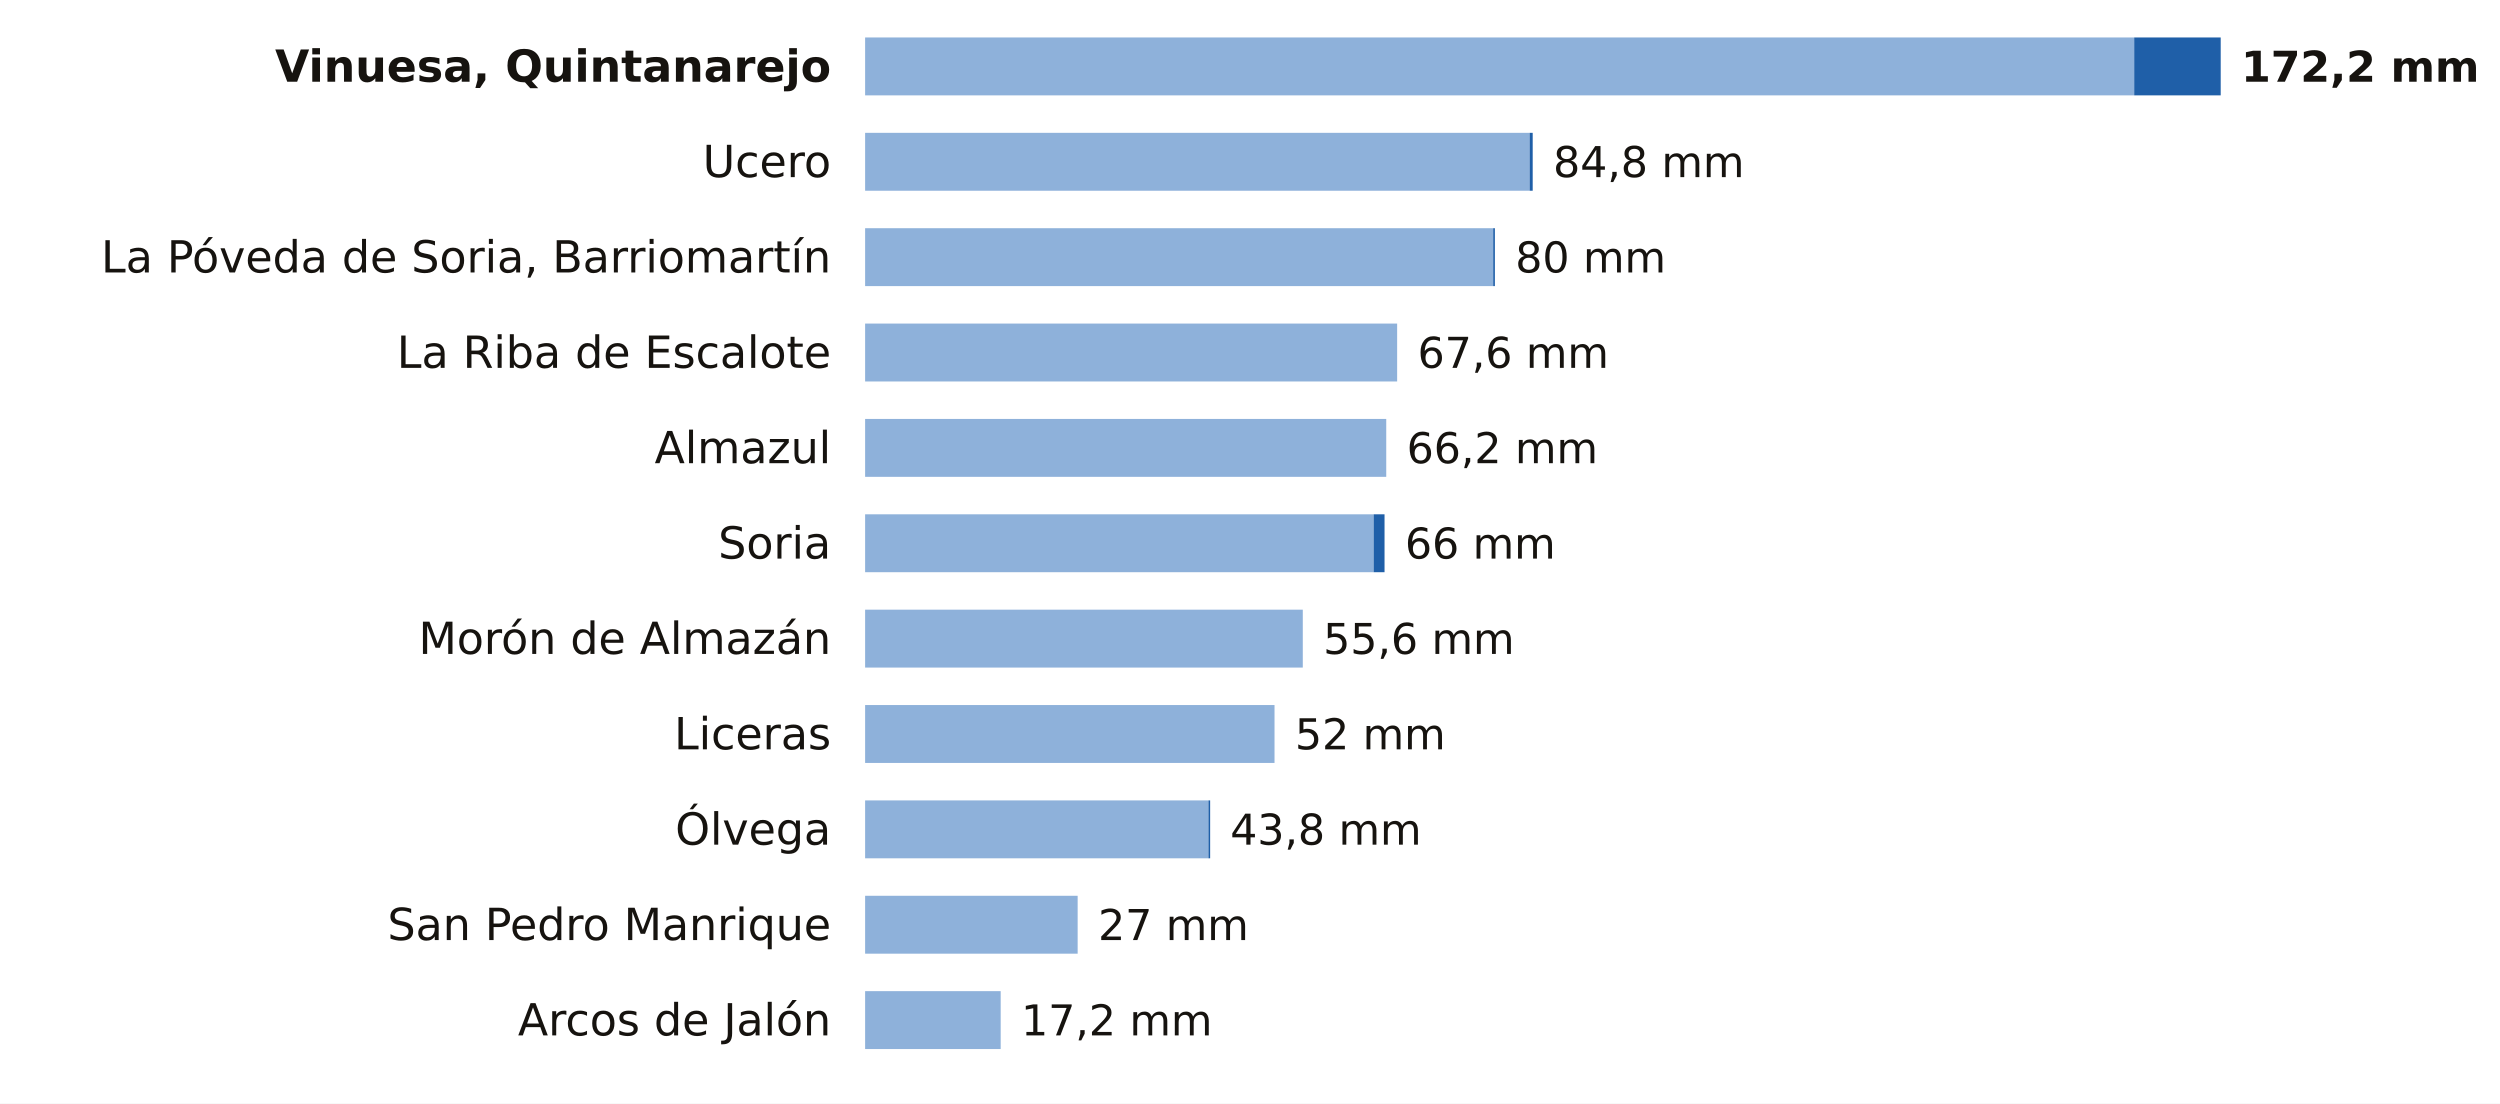
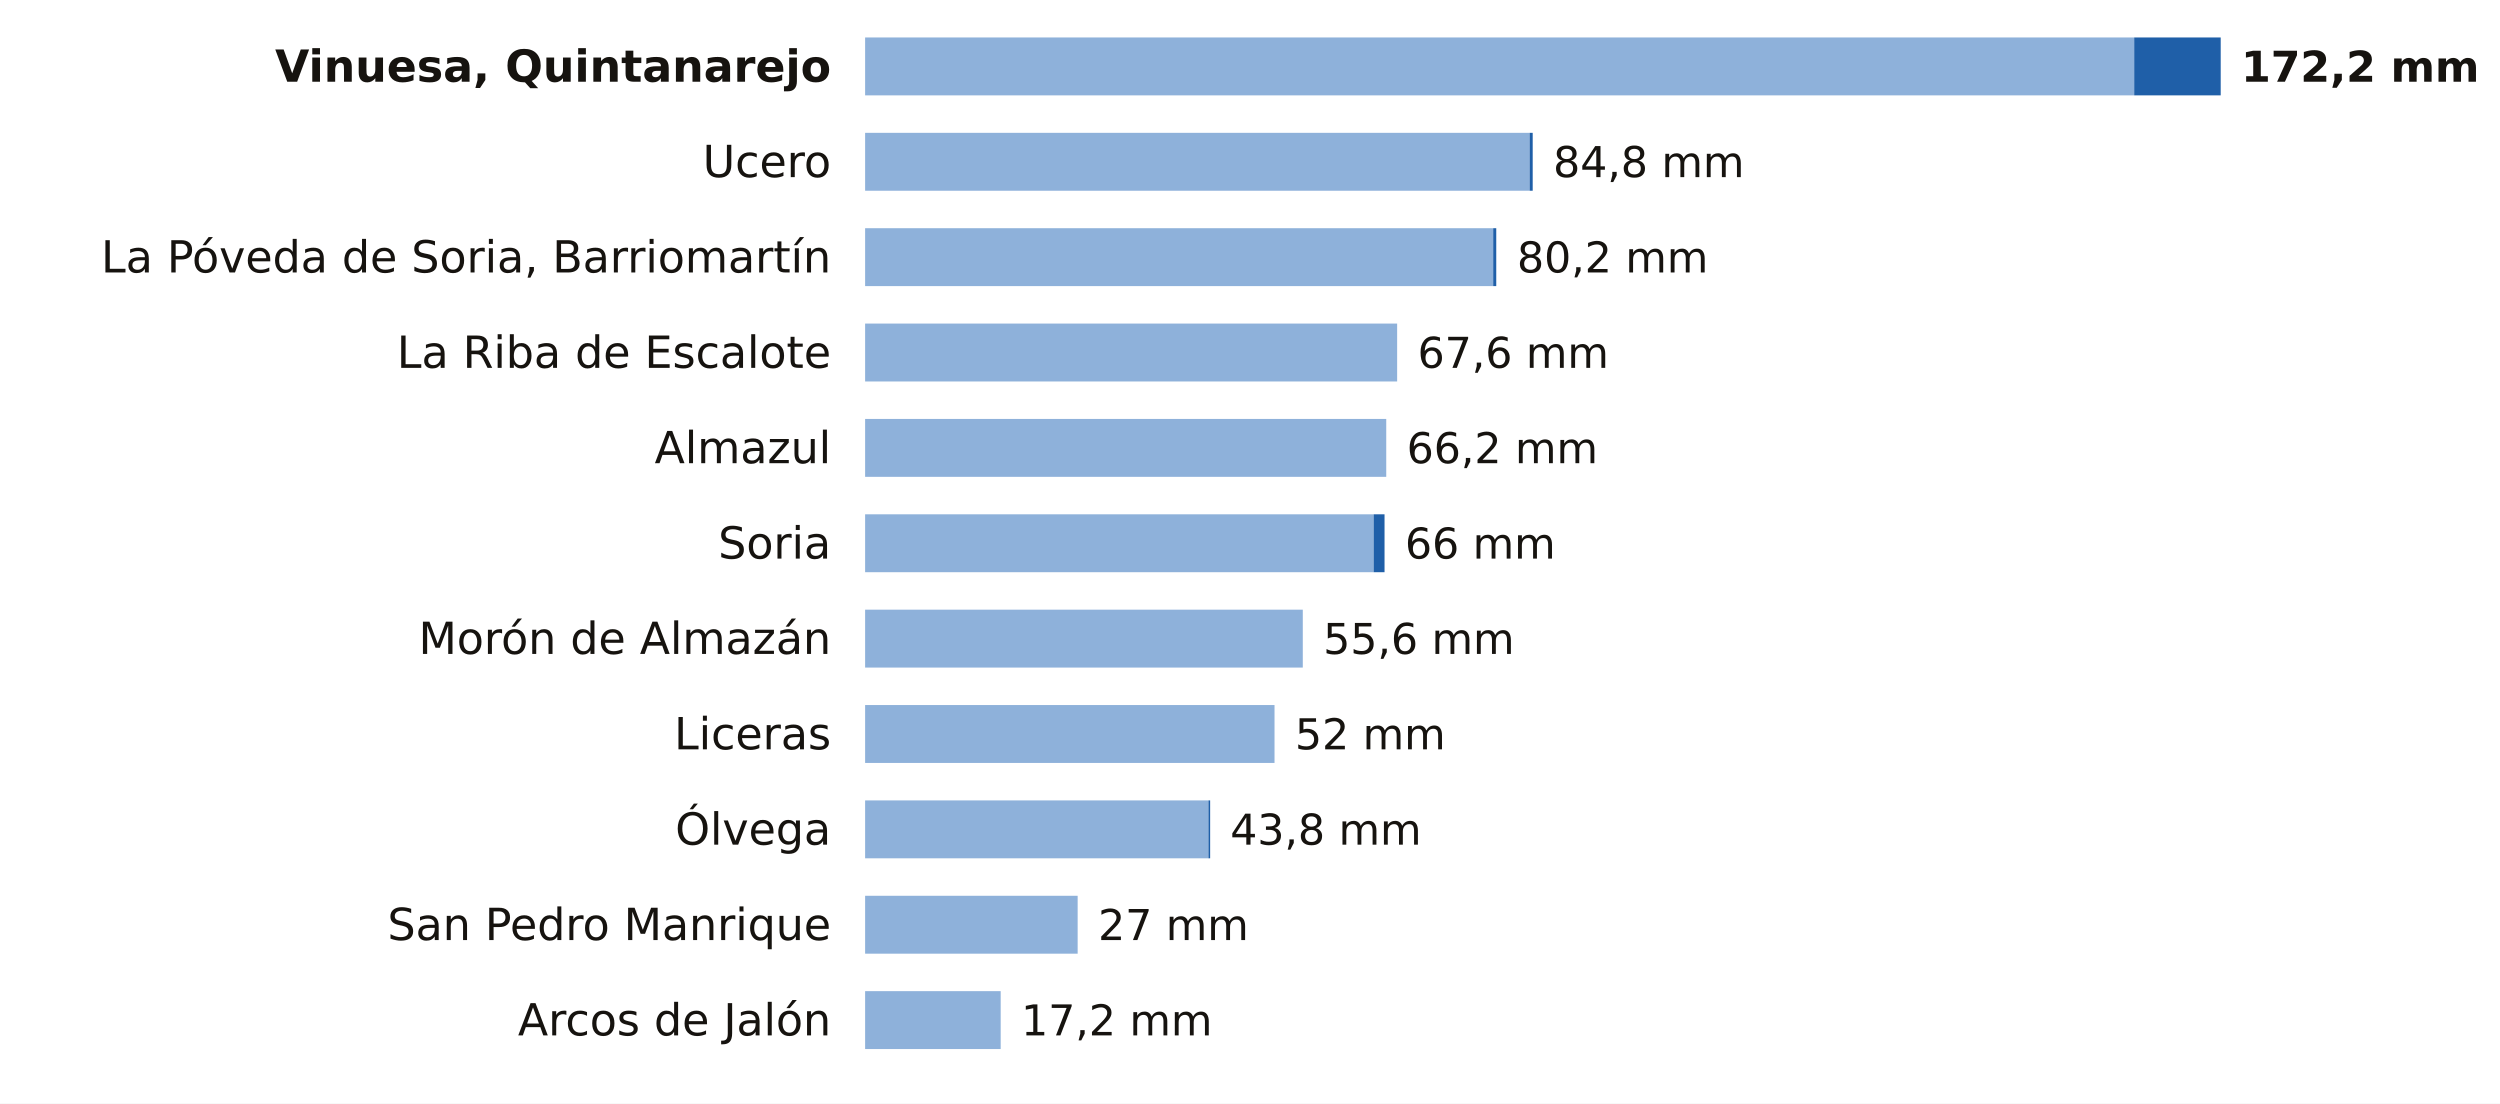
<svg xmlns="http://www.w3.org/2000/svg" viewBox="0 0 734 324" width="734" height="324" role="img" aria-label="La lluvia de los últimos 7 días en las estaciones de AEMET de Soria">
  <rect width="734" height="324" fill="#FFFFFF" />
  <text x="244.0" y="24.0" font-size="13" fill="#16130F" text-anchor="end" font-weight="600" font-family="Public Sans, DejaVu Sans, Arial, sans-serif">Vinuesa, Quintanarejo</text>
  <rect x="254" y="11" width="372.6" height="17" fill="#8EB1DA" />
  <rect x="626.6" y="11" width="25.4" height="17" fill="#1F5FA8" />
  <text x="658.0" y="24.0" font-size="12.5" fill="#16130F" text-anchor="start" font-weight="700" font-family="Public Sans, DejaVu Sans, Arial, sans-serif">172,2 mm</text>
  <text x="244.0" y="52.0" font-size="13" fill="#16130F" text-anchor="end" font-weight="400" font-family="Public Sans, DejaVu Sans, Arial, sans-serif">Ucero</text>
  <rect x="254" y="39" width="195.1" height="17" fill="#8EB1DA" />
  <rect x="449.1" y="39" width="0.9" height="17" fill="#1F5FA8" />
  <text x="456.0" y="52.0" font-size="12.5" fill="#16130F" text-anchor="start" font-weight="500" font-family="Public Sans, DejaVu Sans, Arial, sans-serif">84,8 mm</text>
  <text x="244.0" y="80.0" font-size="13" fill="#16130F" text-anchor="end" font-weight="400" font-family="Public Sans, DejaVu Sans, Arial, sans-serif">La Póveda de Soria, Barriomartín</text>
  <rect x="254" y="67" width="184.4" height="17" fill="#8EB1DA" />
-   <rect x="438.4" y="67" width="0.5" height="17" fill="#1F5FA8" />
-   <text x="444.9" y="80.0" font-size="12.5" fill="#16130F" text-anchor="start" font-weight="500" font-family="Public Sans, DejaVu Sans, Arial, sans-serif">80 mm</text>
+   <rect x="438.4" y="67" width="0.9" height="17" fill="#1F5FA8" />
+   <text x="445.4" y="80.0" font-size="12.5" fill="#16130F" text-anchor="start" font-weight="500" font-family="Public Sans, DejaVu Sans, Arial, sans-serif">80,2 mm</text>
  <text x="244.0" y="108.0" font-size="13" fill="#16130F" text-anchor="end" font-weight="400" font-family="Public Sans, DejaVu Sans, Arial, sans-serif">La Riba de Escalote</text>
  <rect x="254" y="95" width="156.2" height="17" fill="#8EB1DA" />
  <text x="416.2" y="108.0" font-size="12.5" fill="#16130F" text-anchor="start" font-weight="500" font-family="Public Sans, DejaVu Sans, Arial, sans-serif">67,6 mm</text>
  <text x="244.0" y="136.0" font-size="13" fill="#16130F" text-anchor="end" font-weight="400" font-family="Public Sans, DejaVu Sans, Arial, sans-serif">Almazul</text>
  <rect x="254" y="123" width="153.0" height="17" fill="#8EB1DA" />
  <text x="413.0" y="136.0" font-size="12.5" fill="#16130F" text-anchor="start" font-weight="500" font-family="Public Sans, DejaVu Sans, Arial, sans-serif">66,2 mm</text>
  <text x="244.0" y="164.0" font-size="13" fill="#16130F" text-anchor="end" font-weight="400" font-family="Public Sans, DejaVu Sans, Arial, sans-serif">Soria</text>
  <rect x="254" y="151" width="149.3" height="17" fill="#8EB1DA" />
  <rect x="403.3" y="151" width="3.2" height="17" fill="#1F5FA8" />
  <text x="412.5" y="164.0" font-size="12.5" fill="#16130F" text-anchor="start" font-weight="500" font-family="Public Sans, DejaVu Sans, Arial, sans-serif">66 mm</text>
  <text x="244.0" y="192.0" font-size="13" fill="#16130F" text-anchor="end" font-weight="400" font-family="Public Sans, DejaVu Sans, Arial, sans-serif">Morón de Almazán</text>
  <rect x="254" y="179" width="128.5" height="17" fill="#8EB1DA" />
  <text x="388.5" y="192.0" font-size="12.5" fill="#16130F" text-anchor="start" font-weight="500" font-family="Public Sans, DejaVu Sans, Arial, sans-serif">55,6 mm</text>
  <text x="244.0" y="220.0" font-size="13" fill="#16130F" text-anchor="end" font-weight="400" font-family="Public Sans, DejaVu Sans, Arial, sans-serif">Liceras</text>
  <rect x="254" y="207" width="120.2" height="17" fill="#8EB1DA" />
  <text x="380.2" y="220.0" font-size="12.5" fill="#16130F" text-anchor="start" font-weight="500" font-family="Public Sans, DejaVu Sans, Arial, sans-serif">52 mm</text>
  <text x="244.0" y="248.0" font-size="13" fill="#16130F" text-anchor="end" font-weight="400" font-family="Public Sans, DejaVu Sans, Arial, sans-serif">Ólvega</text>
  <rect x="254" y="235" width="100.8" height="17" fill="#8EB1DA" />
  <rect x="354.8" y="235" width="0.5" height="17" fill="#1F5FA8" />
  <text x="361.2" y="248.0" font-size="12.5" fill="#16130F" text-anchor="start" font-weight="500" font-family="Public Sans, DejaVu Sans, Arial, sans-serif">43,8 mm</text>
  <text x="244.0" y="276.0" font-size="13" fill="#16130F" text-anchor="end" font-weight="400" font-family="Public Sans, DejaVu Sans, Arial, sans-serif">San Pedro Manrique</text>
  <rect x="254" y="263" width="62.4" height="17" fill="#8EB1DA" />
  <text x="322.4" y="276.0" font-size="12.5" fill="#16130F" text-anchor="start" font-weight="500" font-family="Public Sans, DejaVu Sans, Arial, sans-serif">27 mm</text>
  <text x="244.0" y="304.0" font-size="13" fill="#16130F" text-anchor="end" font-weight="400" font-family="Public Sans, DejaVu Sans, Arial, sans-serif">Arcos de Jalón</text>
  <rect x="254" y="291" width="39.8" height="17" fill="#8EB1DA" />
  <text x="299.8" y="304.0" font-size="12.5" fill="#16130F" text-anchor="start" font-weight="500" font-family="Public Sans, DejaVu Sans, Arial, sans-serif">17,2 mm</text>
</svg>
